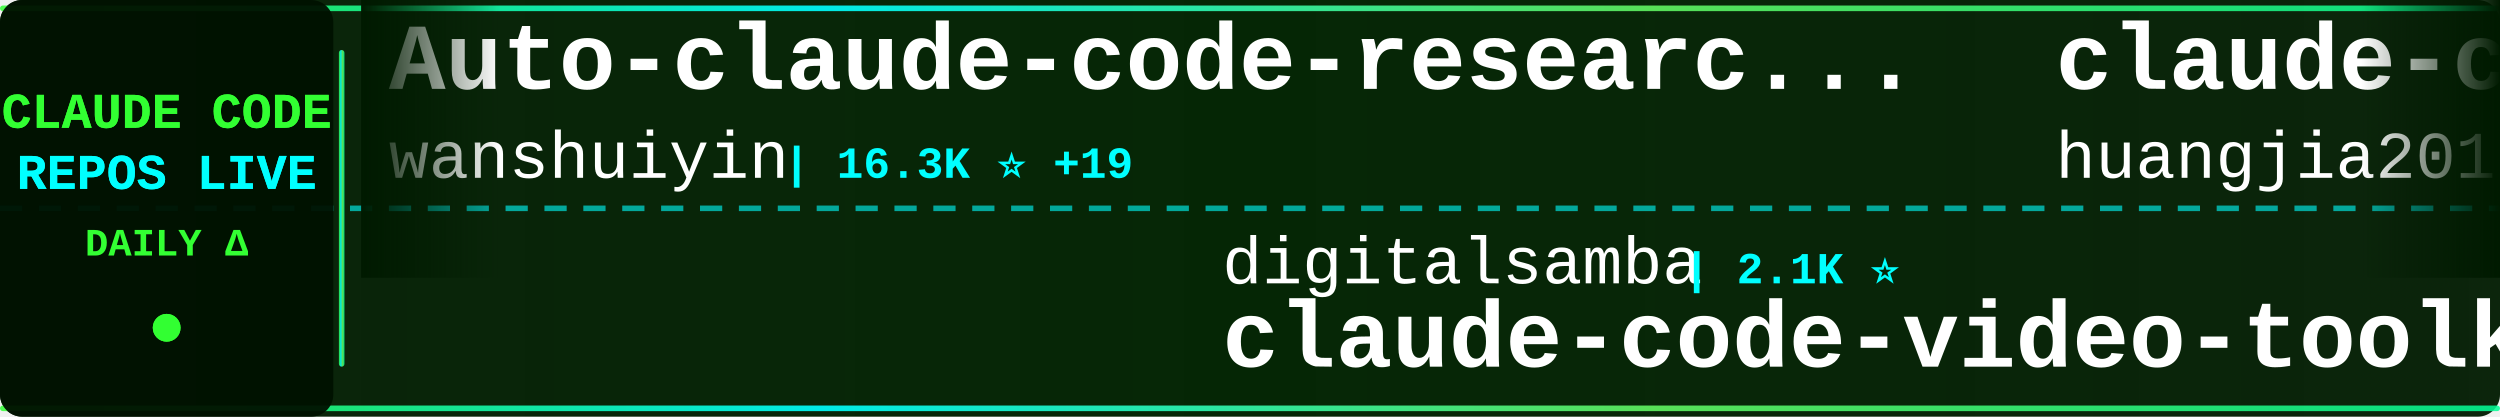
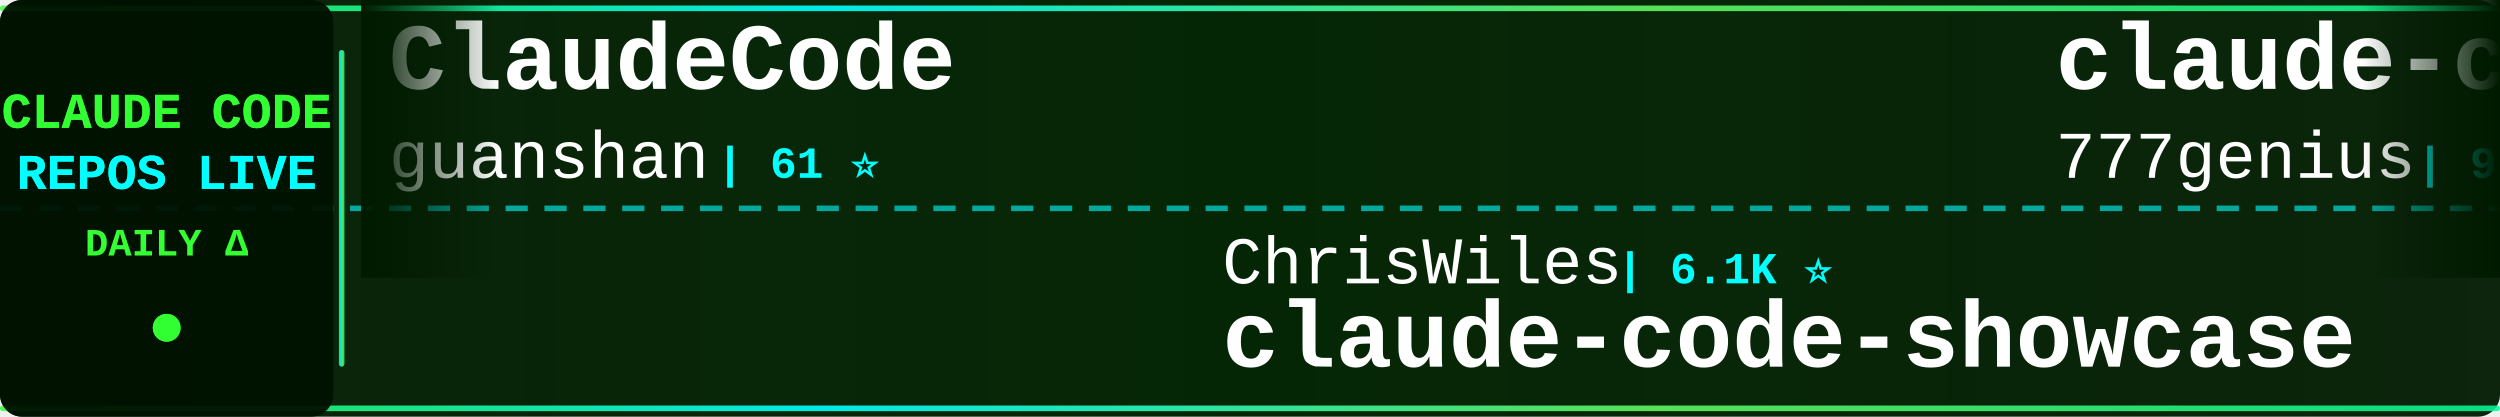
<svg xmlns="http://www.w3.org/2000/svg" width="900" height="150">
  <defs>
    <linearGradient id="tickerBg" x1="0%" y1="0%" x2="100%" y2="0%">
      <stop offset="0%" style="stop-color:#001a00;stop-opacity:0.95" />
      <stop offset="50%" style="stop-color:#002200;stop-opacity:0.98" />
      <stop offset="100%" style="stop-color:#001a00;stop-opacity:0.95" />
    </linearGradient>
    <linearGradient id="borderGrad" x1="0%" y1="0%" x2="100%" y2="0%">
      <stop offset="0%" style="stop-color:#33ff33;stop-opacity:0.85">
        <animate attributeName="stop-opacity" values="0.85;1;0.85" dur="2s" repeatCount="indefinite" />
      </stop>
      <stop offset="33%" style="stop-color:#00ffff;stop-opacity:0.9">
        <animate attributeName="stop-opacity" values="0.9;1;0.9" dur="2.2s" repeatCount="indefinite" />
      </stop>
      <stop offset="66%" style="stop-color:#66ff66;stop-opacity:0.85">
        <animate attributeName="stop-opacity" values="0.85;1;0.85" dur="1.8s" repeatCount="indefinite" />
      </stop>
      <stop offset="100%" style="stop-color:#00ff99;stop-opacity:0.85">
        <animate attributeName="stop-opacity" values="0.85;1;0.85" dur="2s" repeatCount="indefinite" />
      </stop>
    </linearGradient>
    <filter id="textGlow">
      <feGaussianBlur stdDeviation="0.1" result="coloredBlur" />
      <feMerge>
        <feMergeNode in="coloredBlur" />
        <feMergeNode in="SourceGraphic" />
      </feMerge>
    </filter>
    <filter id="metricGlow">
      <feGaussianBlur stdDeviation="0.2" result="coloredBlur" />
      <feMerge>
        <feMergeNode in="coloredBlur" />
        <feMergeNode in="SourceGraphic" />
      </feMerge>
    </filter>
    <linearGradient id="leftFade" x1="0%" y1="0%" x2="100%" y2="0%">
      <stop offset="0%" style="stop-color:#001a00;stop-opacity:1" />
      <stop offset="100%" style="stop-color:#001a00;stop-opacity:0" />
    </linearGradient>
    <linearGradient id="rightFade" x1="0%" y1="0%" x2="100%" y2="0%">
      <stop offset="0%" style="stop-color:#001a00;stop-opacity:0" />
      <stop offset="100%" style="stop-color:#001a00;stop-opacity:1" />
    </linearGradient>
  </defs>
  <rect width="900" height="150" fill="url(#tickerBg)" rx="8" />
  <rect x="0" y="2" width="900" height="2" fill="url(#borderGrad)" rx="1" />
  <rect x="0" y="146" width="900" height="2" fill="url(#borderGrad)" rx="1" />
  <line x1="0" y1="75" x2="900" y2="75" stroke="#00ffff" stroke-width="2" stroke-dasharray="8 6" opacity="0.6" />
  <rect x="0" y="0" width="120" height="150" fill="#001100" opacity="0.95" rx="8" />
  <text x="60" y="46" font-family="'Courier New', monospace" font-size="18" font-weight="bold" fill="#33ff33" text-anchor="middle" filter="url(#textGlow)">
    CLAUDE CODE
  </text>
  <text x="60" y="68" font-family="'Courier New', monospace" font-size="18" font-weight="bold" fill="#00ffff" text-anchor="middle" filter="url(#textGlow)">
    REPOS LIVE
  </text>
  <text x="60" y="92" font-family="'Courier New', monospace" font-size="14" font-weight="bold" fill="#33ff33" text-anchor="middle">
    DAILY Δ
  </text>
  <circle cx="60" cy="118" r="5" fill="#33ff33" filter="url(#metricGlow)">
    <animate attributeName="r" values="4;6;4" dur="1.5s" repeatCount="indefinite" />
    <animate attributeName="opacity" values="0.6;1;0.6" dur="1.5s" repeatCount="indefinite" />
  </circle>
  <rect x="122" y="18" width="2" height="114" fill="url(#borderGrad)" rx="1" />
  <clipPath id="tickerClip">
    <rect x="130" y="0" width="770" height="150" />
  </clipPath>
  <g clip-path="url(#tickerClip)">
    <g id="tickerItems">
      <animateTransform attributeName="transform" attributeType="XML" type="translate" from="0 0" to="-3000 0" dur="54s" repeatCount="indefinite" />
      <g transform="translate(0, 0)">
-         <text x="140" y="32" font-family="'Courier New', monospace" font-size="34" font-weight="bold" fill="#ffffff">Auto-claude-code-researc...</text>
-         <text x="140" y="64" font-family="'Courier New', monospace" font-size="24" font-weight="normal" fill="#ffffff" opacity="1.0">wanshuiyin</text>
-         <text x="282" y="64" font-family="'Courier New', monospace" font-size="16" font-weight="bold" fill="#00ffff"> | 16.3K ⭐ +19</text>
+         <text x="140" y="32" font-family="'Courier New', monospace" font-size="34" font-weight="bold" fill="#ffffff">ClaudeCode</text>
+         <text x="140" y="64" font-family="'Courier New', monospace" font-size="24" font-weight="normal" fill="#ffffff" opacity="1.0">guanshan</text>
+         <text x="258" y="64" font-family="'Courier New', monospace" font-size="16" font-weight="bold" fill="#00ffff"> | 61 ⭐</text>
      </g>
      <g transform="translate(300, 0)">
-         <text x="140" y="102" font-family="'Courier New', monospace" font-size="24" font-weight="normal" fill="#ffffff" opacity="1.0">digitalsamba</text>
-         <text x="306" y="102" font-family="'Courier New', monospace" font-size="16" font-weight="bold" fill="#00ffff"> | 2.1K ⭐</text>
-         <text x="140" y="132" font-family="'Courier New', monospace" font-size="34" font-weight="bold" fill="#ffffff">claude-code-video-toolki...</text>
+         <text x="140" y="102" font-family="'Courier New', monospace" font-size="24" font-weight="normal" fill="#ffffff" opacity="1.0">ChrisWiles</text>
+         <text x="282" y="102" font-family="'Courier New', monospace" font-size="16" font-weight="bold" fill="#00ffff"> | 6.1K ⭐</text>
+         <text x="140" y="132" font-family="'Courier New', monospace" font-size="34" font-weight="bold" fill="#ffffff">claude-code-showcase</text>
      </g>
      <g transform="translate(600, 0)">
-         <text x="140" y="32" font-family="'Courier New', monospace" font-size="34" font-weight="bold" fill="#ffffff">claude-code-engineering</text>
-         <text x="140" y="64" font-family="'Courier New', monospace" font-size="24" font-weight="normal" fill="#ffffff" opacity="1.0">huangjia2019</text>
-         <text x="306" y="64" font-family="'Courier New', monospace" font-size="16" font-weight="bold" fill="#00ffff"> | 1.1K ⭐ +2</text>
+         <text x="140" y="32" font-family="'Courier New', monospace" font-size="34" font-weight="bold" fill="#ffffff">claude-code-source-code</text>
+         <text x="140" y="64" font-family="'Courier New', monospace" font-size="24" font-weight="normal" fill="#ffffff" opacity="1.0">777genius</text>
+         <text x="270" y="64" font-family="'Courier New', monospace" font-size="16" font-weight="bold" fill="#00ffff"> | 933 ⭐</text>
      </g>
      <g transform="translate(900, 0)">
-         <text x="140" y="102" font-family="'Courier New', monospace" font-size="24" font-weight="normal" fill="#ffffff" opacity="1.0">ponponon</text>
-         <text x="258" y="102" font-family="'Courier New', monospace" font-size="16" font-weight="bold" fill="#00ffff"> | 2.3K ⭐</text>
-         <text x="140" y="132" font-family="'Courier New', monospace" font-size="34" font-weight="bold" fill="#ffffff">claude_code_src</text>
+         <text x="140" y="102" font-family="'Courier New', monospace" font-size="24" font-weight="normal" fill="#ffffff" opacity="1.0">Yuyz0112</text>
+         <text x="258" y="102" font-family="'Courier New', monospace" font-size="16" font-weight="bold" fill="#00ffff"> | 2.4K ⭐</text>
+         <text x="140" y="132" font-family="'Courier New', monospace" font-size="34" font-weight="bold" fill="#ffffff">claude-code-reverse</text>
      </g>
      <g transform="translate(1200, 0)">
-         <text x="140" y="32" font-family="'Courier New', monospace" font-size="34" font-weight="bold" fill="#ffffff">claude-code-from-scratch</text>
-         <text x="140" y="64" font-family="'Courier New', monospace" font-size="24" font-weight="normal" fill="#ffffff" opacity="1.0">Windy3f3f3f3f</text>
-         <text x="318" y="64" font-family="'Courier New', monospace" font-size="16" font-weight="bold" fill="#00ffff"> | 2.7K ⭐ +2</text>
+         <text x="140" y="32" font-family="'Courier New', monospace" font-size="34" font-weight="bold" fill="#ffffff">claude-code-sourcemap</text>
+         <text x="140" y="64" font-family="'Courier New', monospace" font-size="24" font-weight="normal" fill="#ffffff" opacity="1.0">ChinaSiro</text>
+         <text x="270" y="64" font-family="'Courier New', monospace" font-size="16" font-weight="bold" fill="#00ffff"> | 9.7K ⭐</text>
      </g>
      <g transform="translate(1500, 0)">
-         <text x="140" y="102" font-family="'Courier New', monospace" font-size="24" font-weight="normal" fill="#ffffff" opacity="1.0">KPR111</text>
-         <text x="234" y="102" font-family="'Courier New', monospace" font-size="16" font-weight="bold" fill="#00ffff"> | 18 ⭐</text>
-         <text x="140" y="132" font-family="'Courier New', monospace" font-size="34" font-weight="bold" fill="#ffffff">Claude-Code</text>
+         <text x="140" y="102" font-family="'Courier New', monospace" font-size="24" font-weight="normal" fill="#ffffff" opacity="1.0">1rgs</text>
+         <text x="210" y="102" font-family="'Courier New', monospace" font-size="16" font-weight="bold" fill="#00ffff"> | 3.7K ⭐ +1</text>
+         <text x="140" y="132" font-family="'Courier New', monospace" font-size="34" font-weight="bold" fill="#ffffff">claude-code-proxy</text>
      </g>
      <g transform="translate(1800, 0)">
-         <text x="140" y="32" font-family="'Courier New', monospace" font-size="34" font-weight="bold" fill="#ffffff">sc-claude-code-files</text>
-         <text x="140" y="64" font-family="'Courier New', monospace" font-size="24" font-weight="normal" fill="#ffffff" opacity="1.0">https-deeplearning-ai</text>
-         <text x="414" y="64" font-family="'Courier New', monospace" font-size="16" font-weight="bold" fill="#00ffff"> | 549 ⭐</text>
+         <text x="140" y="32" font-family="'Courier New', monospace" font-size="34" font-weight="bold" fill="#ffffff">claude-code-telegram</text>
+         <text x="140" y="64" font-family="'Courier New', monospace" font-size="24" font-weight="normal" fill="#ffffff" opacity="1.0">overwirehq</text>
+         <text x="282" y="64" font-family="'Courier New', monospace" font-size="16" font-weight="bold" fill="#00ffff"> | 2.8K ⭐ -1</text>
      </g>
      <g transform="translate(2100, 0)">
-         <text x="140" y="102" font-family="'Courier New', monospace" font-size="24" font-weight="normal" fill="#ffffff" opacity="1.0">pedrohcgs</text>
-         <text x="270" y="102" font-family="'Courier New', monospace" font-size="16" font-weight="bold" fill="#00ffff"> | 1.6K ⭐</text>
-         <text x="140" y="132" font-family="'Courier New', monospace" font-size="34" font-weight="bold" fill="#ffffff">claude-code-my-workflow</text>
+         <text x="140" y="102" font-family="'Courier New', monospace" font-size="24" font-weight="normal" fill="#ffffff" opacity="1.0">Yeachan-Heo</text>
+         <text x="294" y="102" font-family="'Courier New', monospace" font-size="16" font-weight="bold" fill="#00ffff"> | 39.2K ⭐ +3</text>
+         <text x="140" y="132" font-family="'Courier New', monospace" font-size="34" font-weight="bold" fill="#ffffff">oh-my-claudecode</text>
      </g>
      <g transform="translate(2400, 0)">
-         <text x="140" y="32" font-family="'Courier New', monospace" font-size="34" font-weight="bold" fill="#ffffff">claude-code-guide</text>
-         <text x="140" y="64" font-family="'Courier New', monospace" font-size="24" font-weight="normal" fill="#ffffff" opacity="1.0">zebbern</text>
-         <text x="246" y="64" font-family="'Courier New', monospace" font-size="16" font-weight="bold" fill="#00ffff"> | 4.6K ⭐</text>
+         <text x="140" y="32" font-family="'Courier New', monospace" font-size="34" font-weight="bold" fill="#ffffff">Claude-Code-Usage-Monito...</text>
+         <text x="140" y="64" font-family="'Courier New', monospace" font-size="24" font-weight="normal" fill="#ffffff" opacity="1.0">Maciek-roboblog</text>
+         <text x="342" y="64" font-family="'Courier New', monospace" font-size="16" font-weight="bold" fill="#00ffff"> | 8.7K ⭐ -2</text>
      </g>
      <g transform="translate(2700, 0)">
-         <text x="140" y="102" font-family="'Courier New', monospace" font-size="24" font-weight="normal" fill="#ffffff" opacity="1.0">affaan-m</text>
-         <text x="258" y="102" font-family="'Courier New', monospace" font-size="16" font-weight="bold" fill="#00ffff"> | 261.5K ⭐ +216</text>
-         <text x="140" y="132" font-family="'Courier New', monospace" font-size="34" font-weight="bold" fill="#ffffff">ECC</text>
+         <text x="140" y="102" font-family="'Courier New', monospace" font-size="24" font-weight="normal" fill="#ffffff" opacity="1.0">wanshuiyin</text>
+         <text x="282" y="102" font-family="'Courier New', monospace" font-size="16" font-weight="bold" fill="#00ffff"> | 16.3K ⭐ +5</text>
+         <text x="140" y="132" font-family="'Courier New', monospace" font-size="34" font-weight="bold" fill="#ffffff">Auto-claude-code-researc...</text>
      </g>
      <g transform="translate(3000, 0)">
-         <text x="140" y="32" font-family="'Courier New', monospace" font-size="34" font-weight="bold" fill="#ffffff">Auto-claude-code-researc...</text>
-         <text x="140" y="64" font-family="'Courier New', monospace" font-size="24" font-weight="normal" fill="#ffffff" opacity="1.0">wanshuiyin</text>
-         <text x="282" y="64" font-family="'Courier New', monospace" font-size="16" font-weight="bold" fill="#00ffff"> | 16.3K ⭐ +19</text>
+         <text x="140" y="32" font-family="'Courier New', monospace" font-size="34" font-weight="bold" fill="#ffffff">ClaudeCode</text>
+         <text x="140" y="64" font-family="'Courier New', monospace" font-size="24" font-weight="normal" fill="#ffffff" opacity="1.0">guanshan</text>
+         <text x="258" y="64" font-family="'Courier New', monospace" font-size="16" font-weight="bold" fill="#00ffff"> | 61 ⭐</text>
      </g>
      <g transform="translate(3300, 0)">
-         <text x="140" y="102" font-family="'Courier New', monospace" font-size="24" font-weight="normal" fill="#ffffff" opacity="1.0">digitalsamba</text>
-         <text x="306" y="102" font-family="'Courier New', monospace" font-size="16" font-weight="bold" fill="#00ffff"> | 2.1K ⭐</text>
-         <text x="140" y="132" font-family="'Courier New', monospace" font-size="34" font-weight="bold" fill="#ffffff">claude-code-video-toolki...</text>
+         <text x="140" y="102" font-family="'Courier New', monospace" font-size="24" font-weight="normal" fill="#ffffff" opacity="1.0">ChrisWiles</text>
+         <text x="282" y="102" font-family="'Courier New', monospace" font-size="16" font-weight="bold" fill="#00ffff"> | 6.1K ⭐</text>
+         <text x="140" y="132" font-family="'Courier New', monospace" font-size="34" font-weight="bold" fill="#ffffff">claude-code-showcase</text>
      </g>
      <g transform="translate(3600, 0)">
-         <text x="140" y="32" font-family="'Courier New', monospace" font-size="34" font-weight="bold" fill="#ffffff">claude-code-engineering</text>
-         <text x="140" y="64" font-family="'Courier New', monospace" font-size="24" font-weight="normal" fill="#ffffff" opacity="1.0">huangjia2019</text>
-         <text x="306" y="64" font-family="'Courier New', monospace" font-size="16" font-weight="bold" fill="#00ffff"> | 1.1K ⭐ +2</text>
+         <text x="140" y="32" font-family="'Courier New', monospace" font-size="34" font-weight="bold" fill="#ffffff">claude-code-source-code</text>
+         <text x="140" y="64" font-family="'Courier New', monospace" font-size="24" font-weight="normal" fill="#ffffff" opacity="1.0">777genius</text>
+         <text x="270" y="64" font-family="'Courier New', monospace" font-size="16" font-weight="bold" fill="#00ffff"> | 933 ⭐</text>
      </g>
      <g transform="translate(3900, 0)">
-         <text x="140" y="102" font-family="'Courier New', monospace" font-size="24" font-weight="normal" fill="#ffffff" opacity="1.0">ponponon</text>
-         <text x="258" y="102" font-family="'Courier New', monospace" font-size="16" font-weight="bold" fill="#00ffff"> | 2.3K ⭐</text>
-         <text x="140" y="132" font-family="'Courier New', monospace" font-size="34" font-weight="bold" fill="#ffffff">claude_code_src</text>
+         <text x="140" y="102" font-family="'Courier New', monospace" font-size="24" font-weight="normal" fill="#ffffff" opacity="1.0">Yuyz0112</text>
+         <text x="258" y="102" font-family="'Courier New', monospace" font-size="16" font-weight="bold" fill="#00ffff"> | 2.4K ⭐</text>
+         <text x="140" y="132" font-family="'Courier New', monospace" font-size="34" font-weight="bold" fill="#ffffff">claude-code-reverse</text>
      </g>
    </g>
  </g>
  <rect x="130" y="0" width="50" height="100" fill="url(#leftFade)" />
  <rect x="850" y="0" width="50" height="100" fill="url(#rightFade)" />
</svg>
